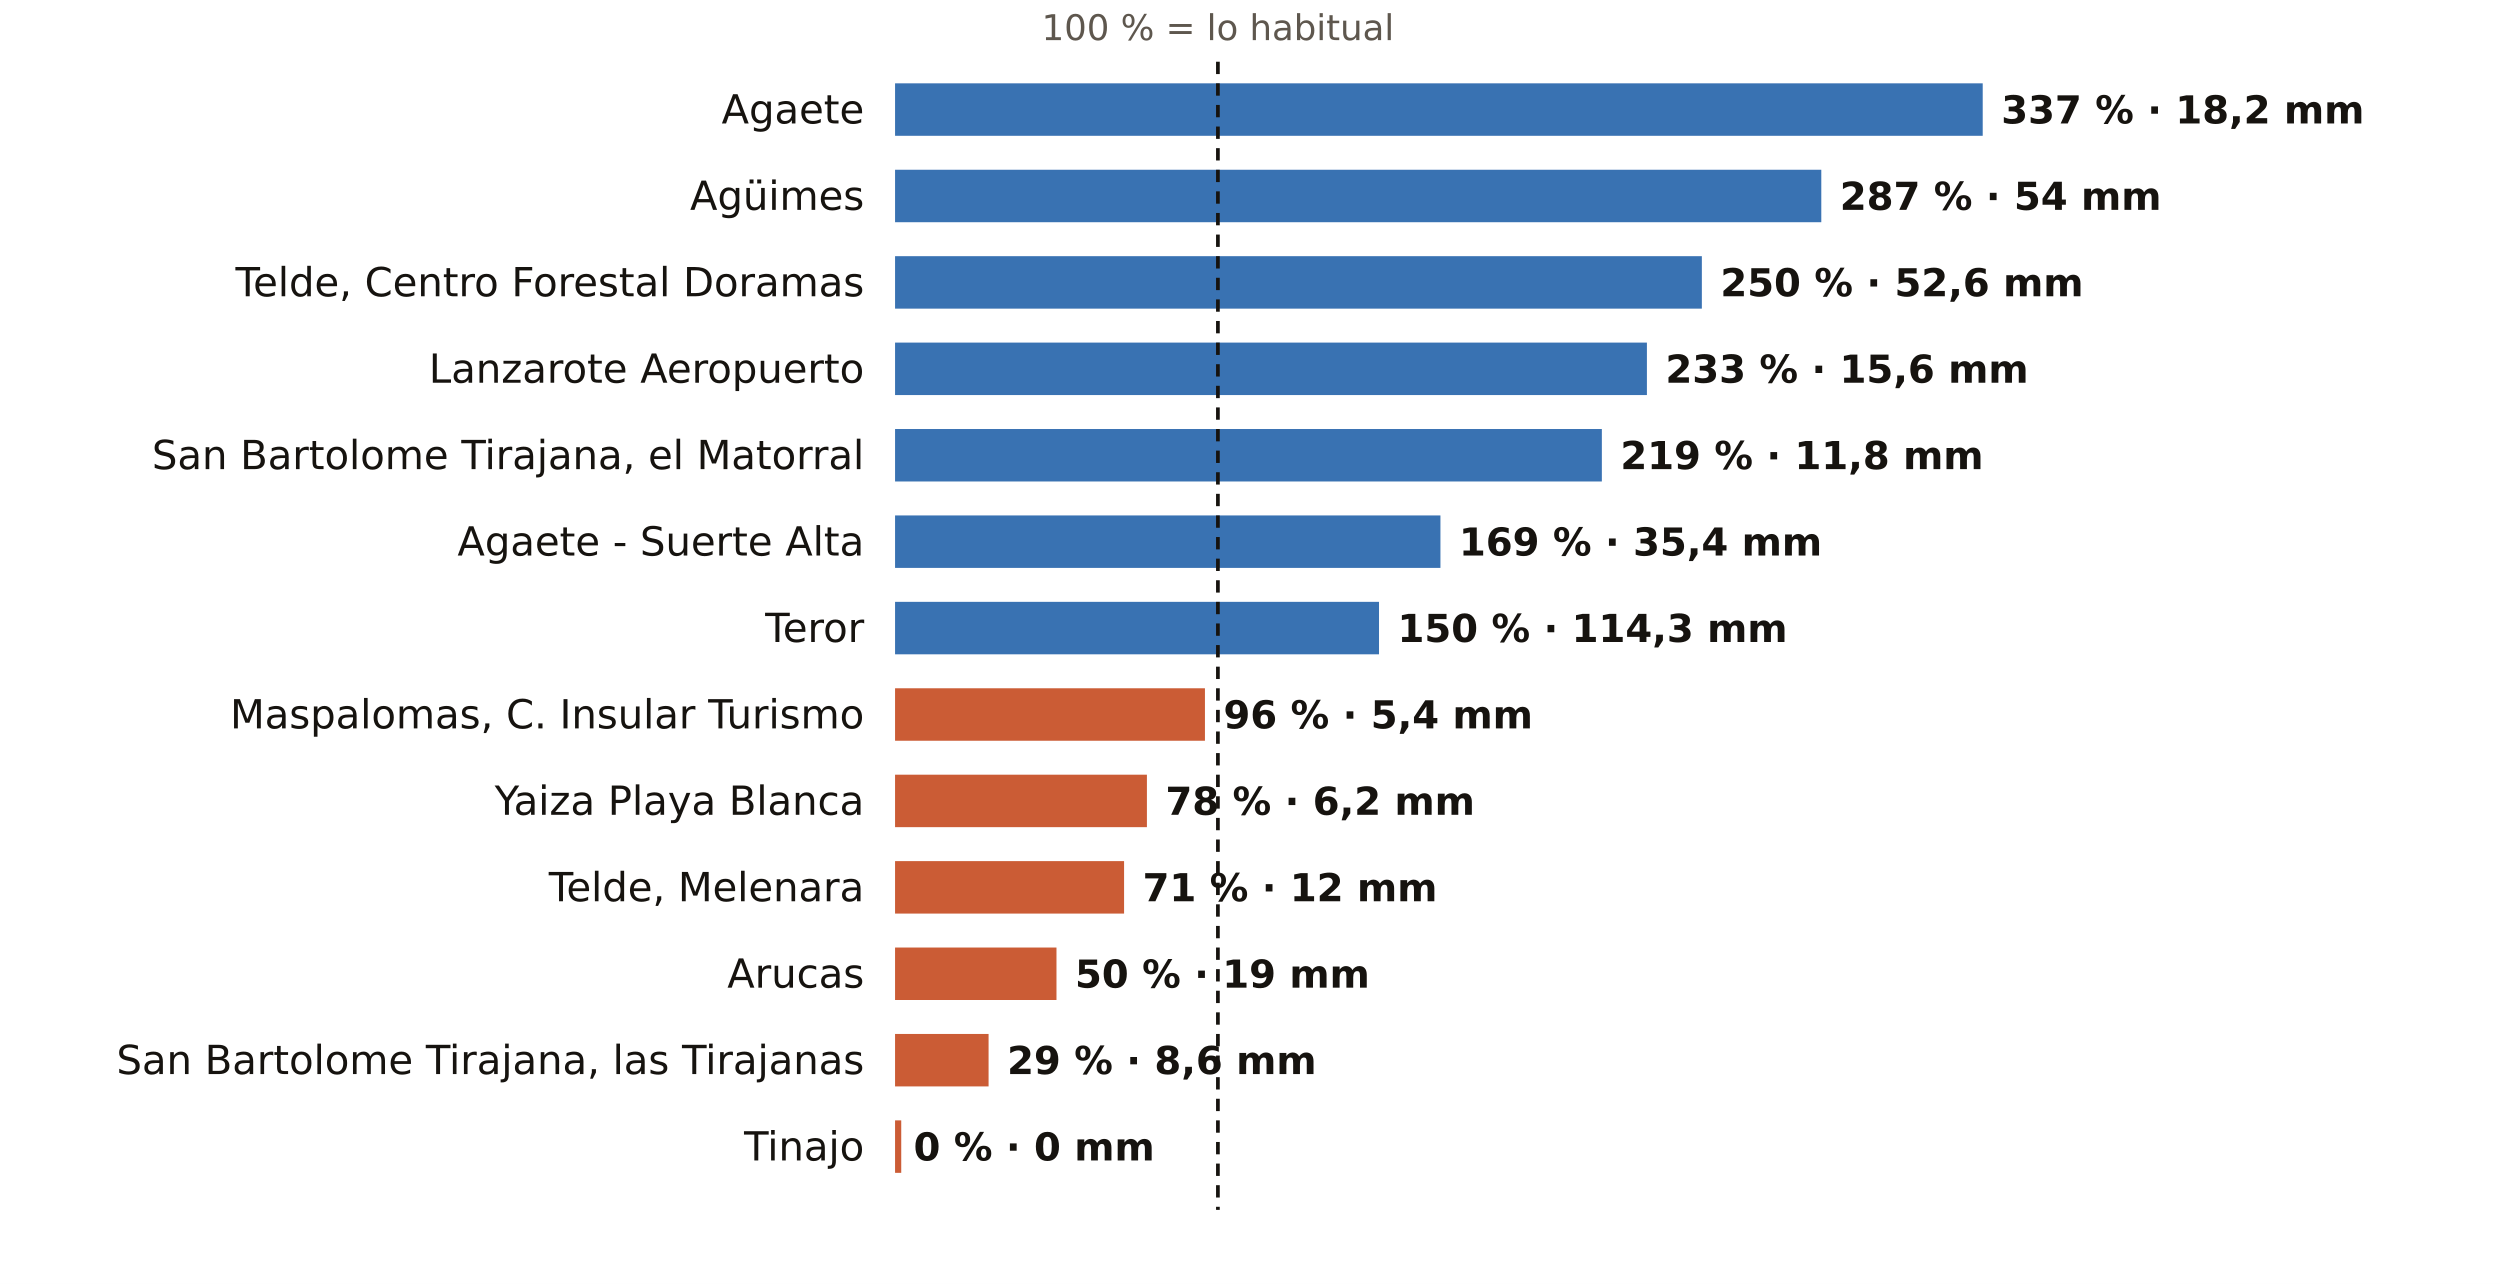
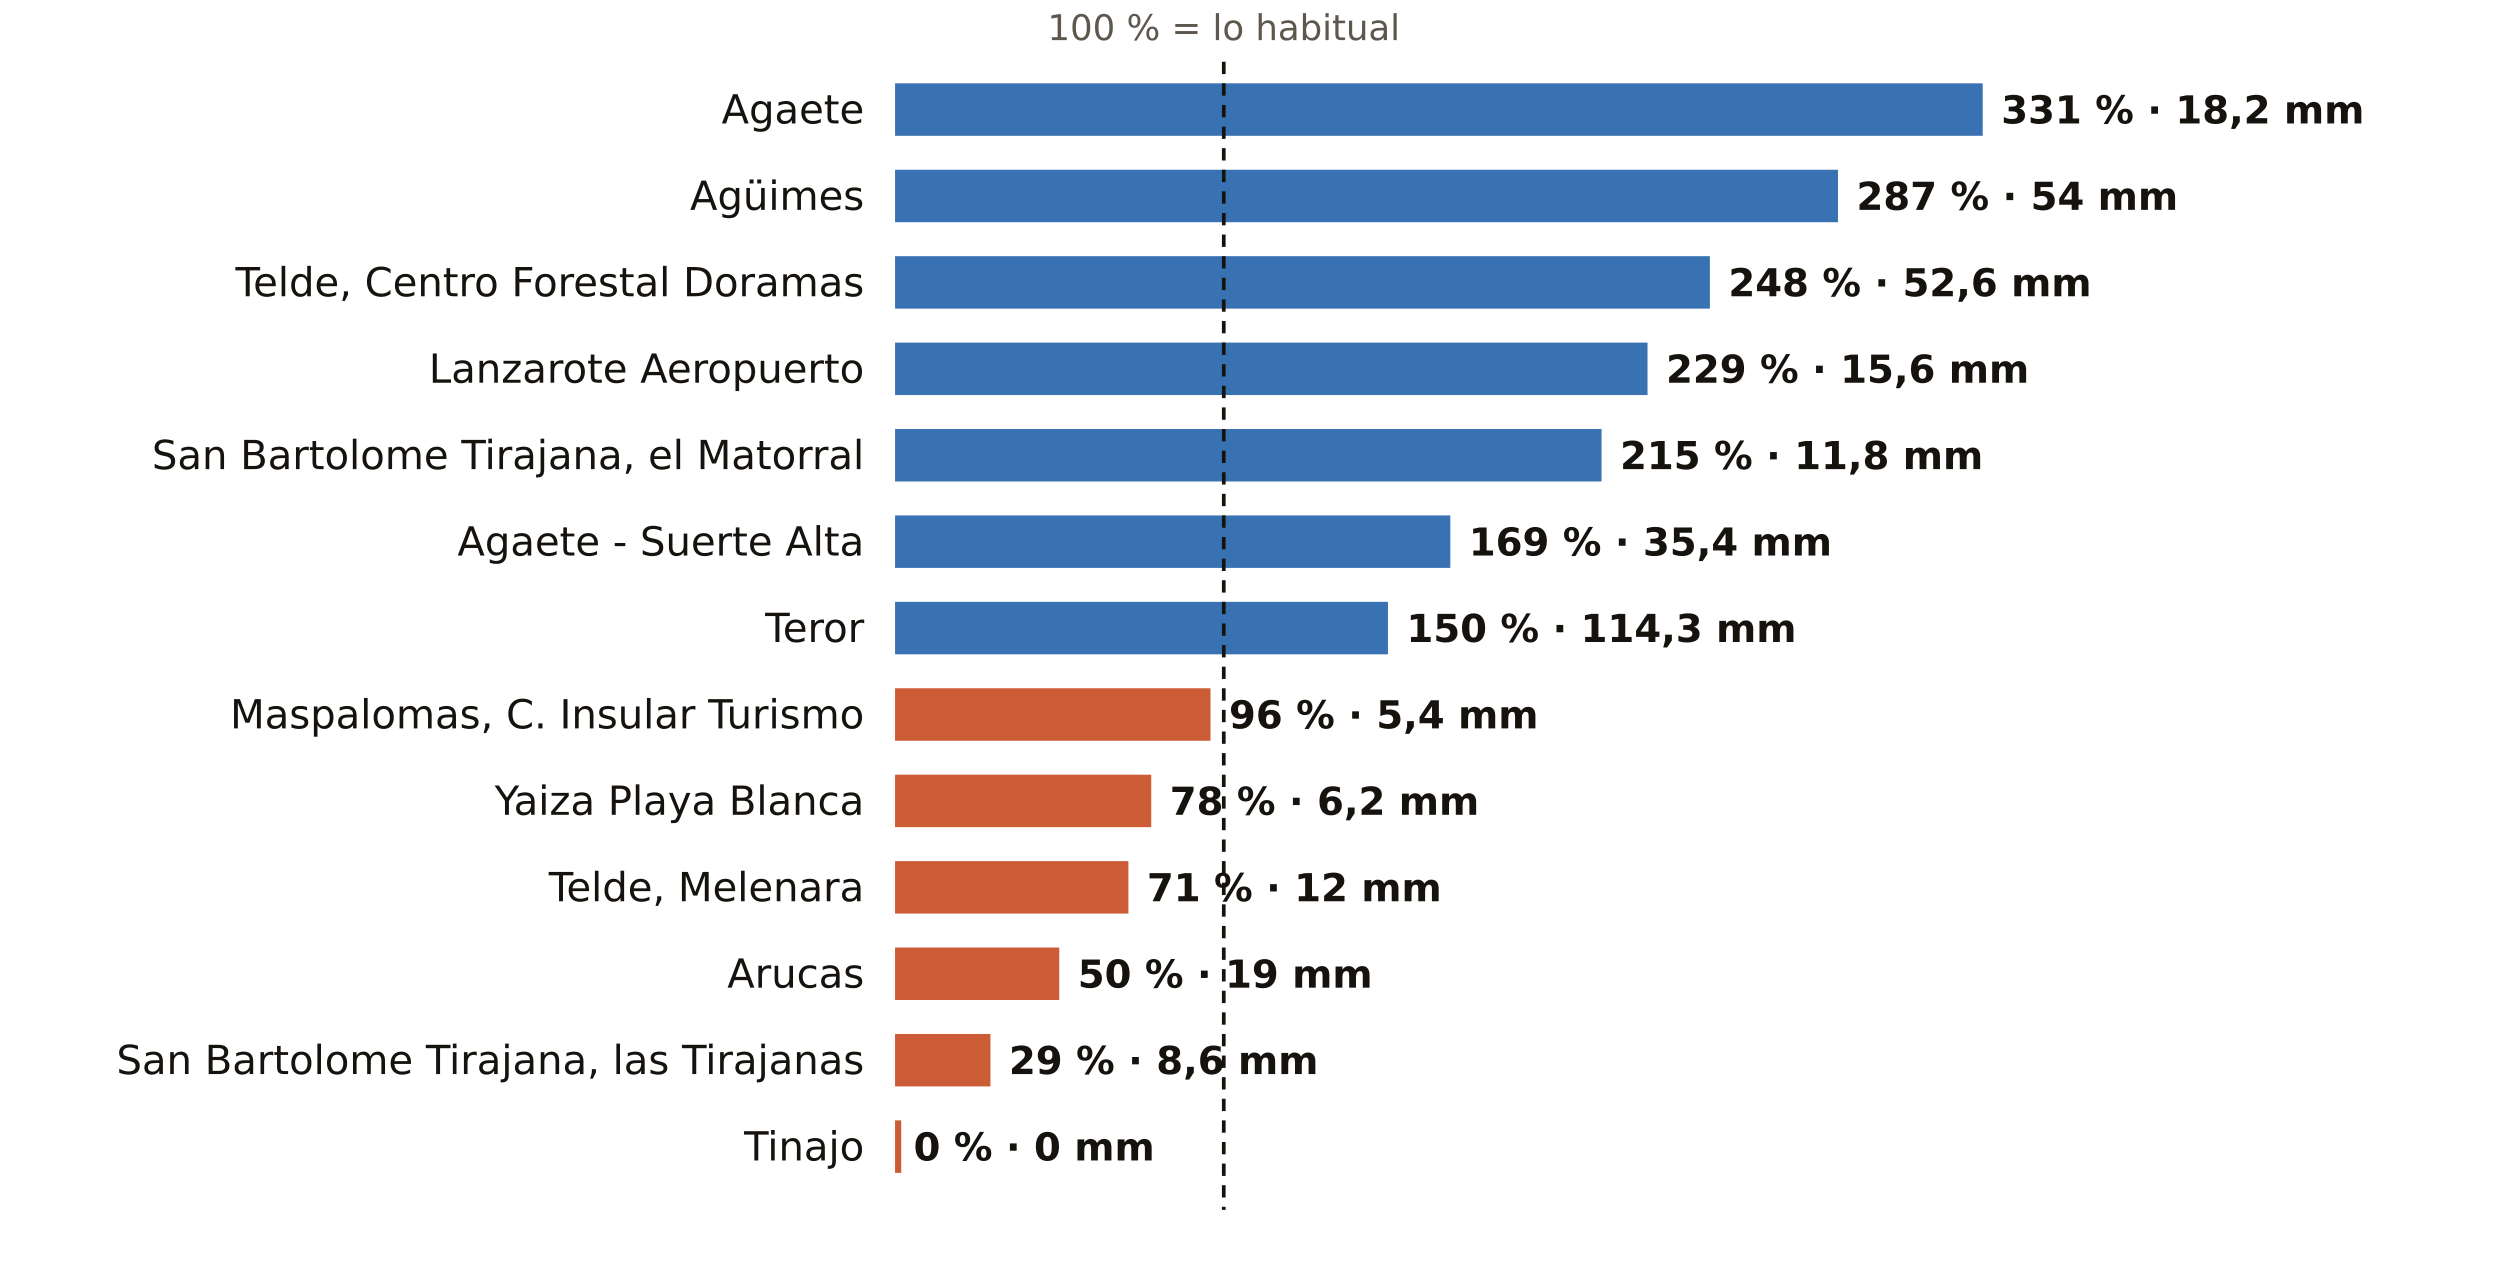
<svg xmlns="http://www.w3.org/2000/svg" viewBox="0 0 810 416" width="810" height="416" role="img" aria-label="El otoño en los pluviómetros de AEMET de Las Palmas: % de lo habitual">
  <rect width="810" height="416" fill="#FFFFFF" />
-   <text x="394.6" y="13.0" font-size="11.5" fill="#5E574E" text-anchor="middle" font-weight="400" font-family="Public Sans, DejaVu Sans, Arial, sans-serif">100 % = lo habitual</text>
+   <text x="396.5" y="13.0" font-size="11.5" fill="#5E574E" text-anchor="middle" font-weight="400" font-family="Public Sans, DejaVu Sans, Arial, sans-serif">100 % = lo habitual</text>
  <text x="280.0" y="40.0" font-size="13" fill="#16130F" text-anchor="end" font-weight="500" font-family="Public Sans, DejaVu Sans, Arial, sans-serif">Agaete</text>
  <rect x="290" y="27" width="352.4" height="17" fill="#1F5FA8" opacity="0.88" />
-   <text x="648.4" y="40.0" font-size="12.5" fill="#16130F" text-anchor="start" font-weight="600" font-family="Public Sans, DejaVu Sans, Arial, sans-serif">337 % · 18,2 mm</text>
+   <text x="648.4" y="40.0" font-size="12.5" fill="#16130F" text-anchor="start" font-weight="600" font-family="Public Sans, DejaVu Sans, Arial, sans-serif">331 % · 18,2 mm</text>
  <text x="280.0" y="68.0" font-size="13" fill="#16130F" text-anchor="end" font-weight="500" font-family="Public Sans, DejaVu Sans, Arial, sans-serif">Agüimes</text>
-   <rect x="290" y="55" width="300.1" height="17" fill="#1F5FA8" opacity="0.88" />
-   <text x="596.1" y="68.0" font-size="12.5" fill="#16130F" text-anchor="start" font-weight="600" font-family="Public Sans, DejaVu Sans, Arial, sans-serif">287 % · 54 mm</text>
+   <rect x="290" y="55" width="305.5" height="17" fill="#1F5FA8" opacity="0.88" />
+   <text x="601.5" y="68.0" font-size="12.5" fill="#16130F" text-anchor="start" font-weight="600" font-family="Public Sans, DejaVu Sans, Arial, sans-serif">287 % · 54 mm</text>
  <text x="280.0" y="96.0" font-size="13" fill="#16130F" text-anchor="end" font-weight="500" font-family="Public Sans, DejaVu Sans, Arial, sans-serif">Telde, Centro Forestal Doramas</text>
-   <rect x="290" y="83" width="261.4" height="17" fill="#1F5FA8" opacity="0.88" />
-   <text x="557.4" y="96.0" font-size="12.5" fill="#16130F" text-anchor="start" font-weight="600" font-family="Public Sans, DejaVu Sans, Arial, sans-serif">250 % · 52,6 mm</text>
+   <rect x="290" y="83" width="264.0" height="17" fill="#1F5FA8" opacity="0.88" />
+   <text x="560.0" y="96.0" font-size="12.5" fill="#16130F" text-anchor="start" font-weight="600" font-family="Public Sans, DejaVu Sans, Arial, sans-serif">248 % · 52,6 mm</text>
  <text x="280.0" y="124.0" font-size="13" fill="#16130F" text-anchor="end" font-weight="500" font-family="Public Sans, DejaVu Sans, Arial, sans-serif">Lanzarote Aeropuerto</text>
-   <rect x="290" y="111" width="243.6" height="17" fill="#1F5FA8" opacity="0.88" />
-   <text x="539.6" y="124.0" font-size="12.5" fill="#16130F" text-anchor="start" font-weight="600" font-family="Public Sans, DejaVu Sans, Arial, sans-serif">233 % · 15,6 mm</text>
+   <rect x="290" y="111" width="243.8" height="17" fill="#1F5FA8" opacity="0.88" />
+   <text x="539.8" y="124.0" font-size="12.5" fill="#16130F" text-anchor="start" font-weight="600" font-family="Public Sans, DejaVu Sans, Arial, sans-serif">229 % · 15,6 mm</text>
  <text x="280.0" y="152.0" font-size="13" fill="#16130F" text-anchor="end" font-weight="500" font-family="Public Sans, DejaVu Sans, Arial, sans-serif">San Bartolome Tirajana, el Matorral</text>
-   <rect x="290" y="139" width="229.0" height="17" fill="#1F5FA8" opacity="0.88" />
-   <text x="525.0" y="152.0" font-size="12.5" fill="#16130F" text-anchor="start" font-weight="600" font-family="Public Sans, DejaVu Sans, Arial, sans-serif">219 % · 11,8 mm</text>
+   <rect x="290" y="139" width="228.9" height="17" fill="#1F5FA8" opacity="0.88" />
+   <text x="524.9" y="152.0" font-size="12.5" fill="#16130F" text-anchor="start" font-weight="600" font-family="Public Sans, DejaVu Sans, Arial, sans-serif">215 % · 11,8 mm</text>
  <text x="280.0" y="180.0" font-size="13" fill="#16130F" text-anchor="end" font-weight="500" font-family="Public Sans, DejaVu Sans, Arial, sans-serif">Agaete - Suerte Alta</text>
-   <rect x="290" y="167" width="176.7" height="17" fill="#1F5FA8" opacity="0.88" />
-   <text x="472.7" y="180.0" font-size="12.5" fill="#16130F" text-anchor="start" font-weight="600" font-family="Public Sans, DejaVu Sans, Arial, sans-serif">169 % · 35,4 mm</text>
+   <rect x="290" y="167" width="179.9" height="17" fill="#1F5FA8" opacity="0.88" />
+   <text x="475.9" y="180.0" font-size="12.5" fill="#16130F" text-anchor="start" font-weight="600" font-family="Public Sans, DejaVu Sans, Arial, sans-serif">169 % · 35,4 mm</text>
  <text x="280.0" y="208.0" font-size="13" fill="#16130F" text-anchor="end" font-weight="500" font-family="Public Sans, DejaVu Sans, Arial, sans-serif">Teror</text>
-   <rect x="290" y="195" width="156.8" height="17" fill="#1F5FA8" opacity="0.88" />
-   <text x="452.8" y="208.0" font-size="12.5" fill="#16130F" text-anchor="start" font-weight="600" font-family="Public Sans, DejaVu Sans, Arial, sans-serif">150 % · 114,3 mm</text>
+   <rect x="290" y="195" width="159.7" height="17" fill="#1F5FA8" opacity="0.88" />
+   <text x="455.7" y="208.0" font-size="12.5" fill="#16130F" text-anchor="start" font-weight="600" font-family="Public Sans, DejaVu Sans, Arial, sans-serif">150 % · 114,3 mm</text>
  <text x="280.0" y="236.0" font-size="13" fill="#16130F" text-anchor="end" font-weight="500" font-family="Public Sans, DejaVu Sans, Arial, sans-serif">Maspalomas, C. Insular Turismo</text>
-   <rect x="290" y="223" width="100.4" height="17" fill="#C4461A" opacity="0.88" />
-   <text x="396.4" y="236.0" font-size="12.5" fill="#16130F" text-anchor="start" font-weight="600" font-family="Public Sans, DejaVu Sans, Arial, sans-serif">96 % · 5,4 mm</text>
+   <rect x="290" y="223" width="102.2" height="17" fill="#C4461A" opacity="0.88" />
+   <text x="398.2" y="236.0" font-size="12.5" fill="#16130F" text-anchor="start" font-weight="600" font-family="Public Sans, DejaVu Sans, Arial, sans-serif">96 % · 5,4 mm</text>
  <text x="280.0" y="264.0" font-size="13" fill="#16130F" text-anchor="end" font-weight="500" font-family="Public Sans, DejaVu Sans, Arial, sans-serif">Yaiza Playa Blanca</text>
-   <rect x="290" y="251" width="81.6" height="17" fill="#C4461A" opacity="0.88" />
-   <text x="377.6" y="264.0" font-size="12.5" fill="#16130F" text-anchor="start" font-weight="600" font-family="Public Sans, DejaVu Sans, Arial, sans-serif">78 % · 6,2 mm</text>
+   <rect x="290" y="251" width="83.0" height="17" fill="#C4461A" opacity="0.88" />
+   <text x="379.0" y="264.0" font-size="12.5" fill="#16130F" text-anchor="start" font-weight="600" font-family="Public Sans, DejaVu Sans, Arial, sans-serif">78 % · 6,2 mm</text>
  <text x="280.0" y="292.0" font-size="13" fill="#16130F" text-anchor="end" font-weight="500" font-family="Public Sans, DejaVu Sans, Arial, sans-serif">Telde, Melenara</text>
-   <rect x="290" y="279" width="74.2" height="17" fill="#C4461A" opacity="0.88" />
-   <text x="370.2" y="292.0" font-size="12.5" fill="#16130F" text-anchor="start" font-weight="600" font-family="Public Sans, DejaVu Sans, Arial, sans-serif">71 % · 12 mm</text>
+   <rect x="290" y="279" width="75.6" height="17" fill="#C4461A" opacity="0.88" />
+   <text x="371.6" y="292.0" font-size="12.5" fill="#16130F" text-anchor="start" font-weight="600" font-family="Public Sans, DejaVu Sans, Arial, sans-serif">71 % · 12 mm</text>
  <text x="280.0" y="320.0" font-size="13" fill="#16130F" text-anchor="end" font-weight="500" font-family="Public Sans, DejaVu Sans, Arial, sans-serif">Arucas</text>
-   <rect x="290" y="307" width="52.3" height="17" fill="#C4461A" opacity="0.88" />
-   <text x="348.3" y="320.0" font-size="12.5" fill="#16130F" text-anchor="start" font-weight="600" font-family="Public Sans, DejaVu Sans, Arial, sans-serif">50 % · 19 mm</text>
+   <rect x="290" y="307" width="53.2" height="17" fill="#C4461A" opacity="0.88" />
+   <text x="349.2" y="320.0" font-size="12.5" fill="#16130F" text-anchor="start" font-weight="600" font-family="Public Sans, DejaVu Sans, Arial, sans-serif">50 % · 19 mm</text>
  <text x="280.0" y="348.0" font-size="13" fill="#16130F" text-anchor="end" font-weight="500" font-family="Public Sans, DejaVu Sans, Arial, sans-serif">San Bartolome Tirajana, las Tirajanas</text>
-   <rect x="290" y="335" width="30.3" height="17" fill="#C4461A" opacity="0.88" />
-   <text x="326.3" y="348.0" font-size="12.5" fill="#16130F" text-anchor="start" font-weight="600" font-family="Public Sans, DejaVu Sans, Arial, sans-serif">29 % · 8,6 mm</text>
+   <rect x="290" y="335" width="30.9" height="17" fill="#C4461A" opacity="0.88" />
+   <text x="326.9" y="348.0" font-size="12.5" fill="#16130F" text-anchor="start" font-weight="600" font-family="Public Sans, DejaVu Sans, Arial, sans-serif">29 % · 8,6 mm</text>
  <text x="280.0" y="376.0" font-size="13" fill="#16130F" text-anchor="end" font-weight="500" font-family="Public Sans, DejaVu Sans, Arial, sans-serif">Tinajo</text>
  <rect x="290" y="363" width="2.0" height="17" fill="#C4461A" opacity="0.88" />
  <text x="296.0" y="376.0" font-size="12.5" fill="#16130F" text-anchor="start" font-weight="600" font-family="Public Sans, DejaVu Sans, Arial, sans-serif">0 % · 0 mm</text>
-   <line x1="394.6" x2="394.6" y1="20" y2="392" stroke="#16130F" stroke-width="1.2" stroke-dasharray="4 3" />
+   <line x1="396.5" x2="396.5" y1="20" y2="392" stroke="#16130F" stroke-width="1.2" stroke-dasharray="4 3" />
</svg>
